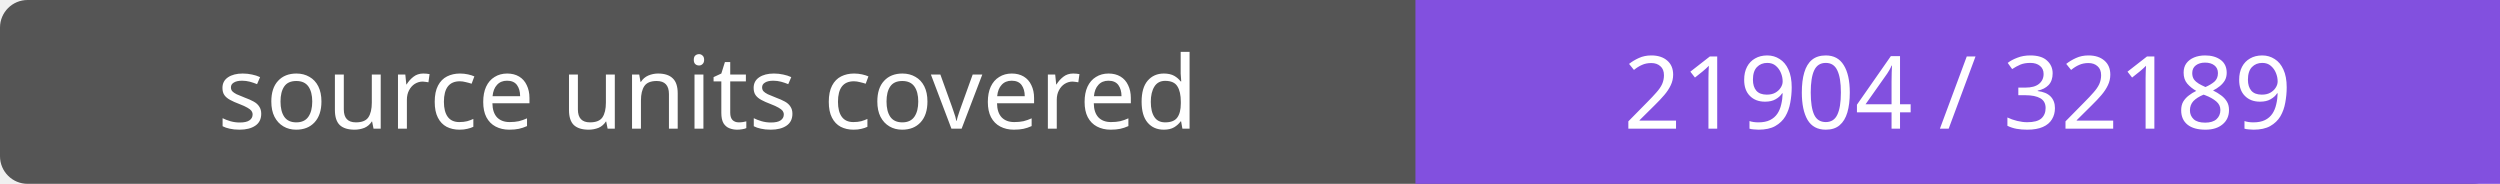
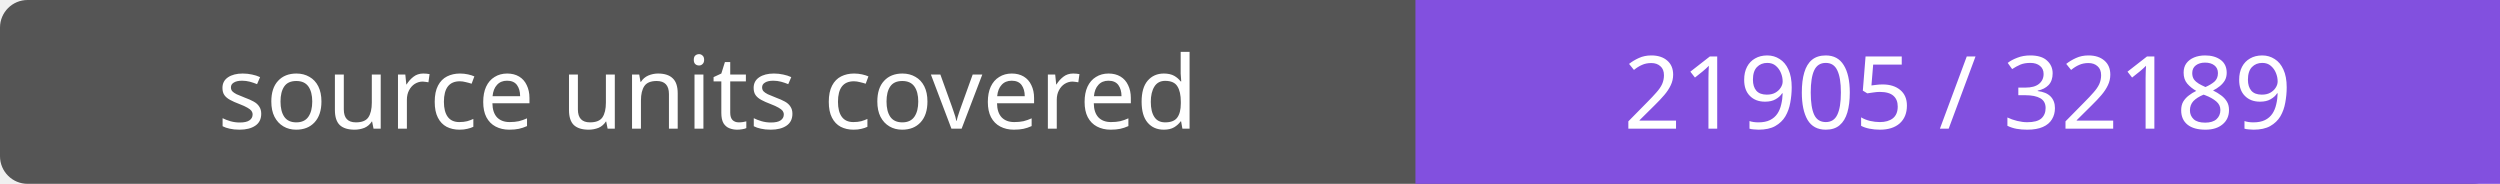
- <svg xmlns="http://www.w3.org/2000/svg" width="272" height="20" role="img" aria-label="source units covered: 21904 / 32189">
+ <svg xmlns="http://www.w3.org/2000/svg" width="272" height="20" role="img" aria-label="source units covered: 21905 / 32189">
  <rect width="272" height="20" rx="3" fill="#555" />
  <path fill="#8250df" d="M154 0h118v20H154z" />
  <g fill="#fff" text-anchor="middle" font-family="Verdana,sans-serif" font-size="11">
    <text x="77.0" y="14">source units covered</text>
-     <text x="213.0" y="14">21904 / 32189</text>
+     <text x="213.0" y="14">21905 / 32189</text>
  </g>
</svg>
